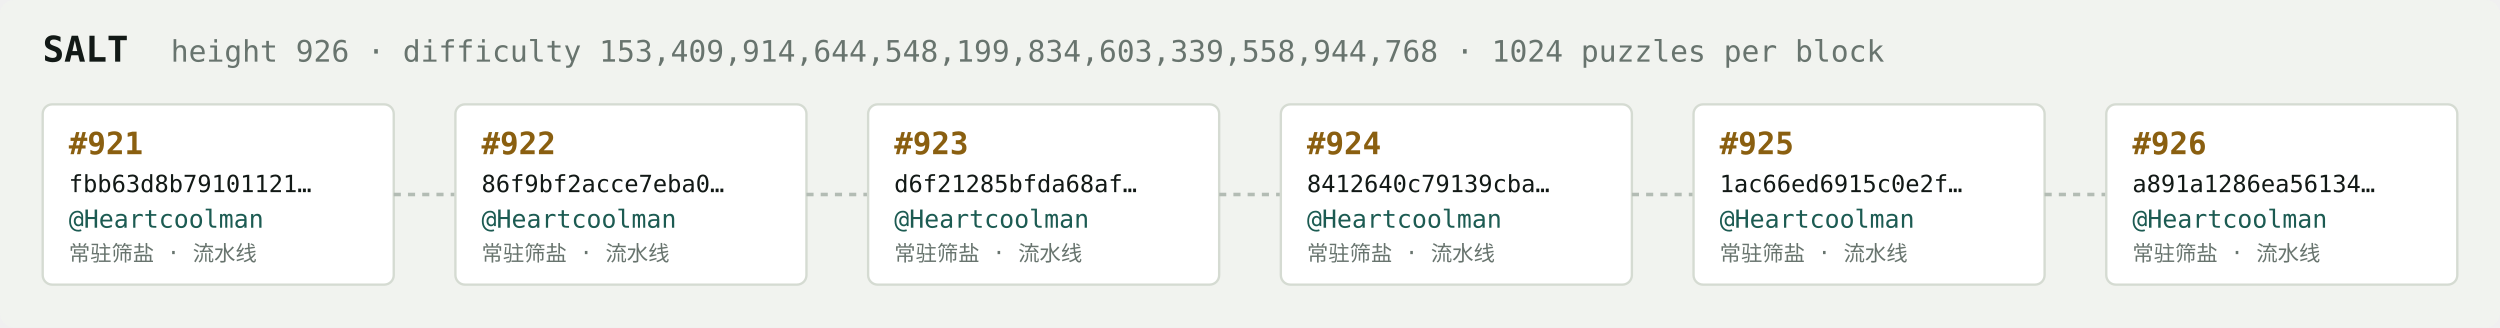
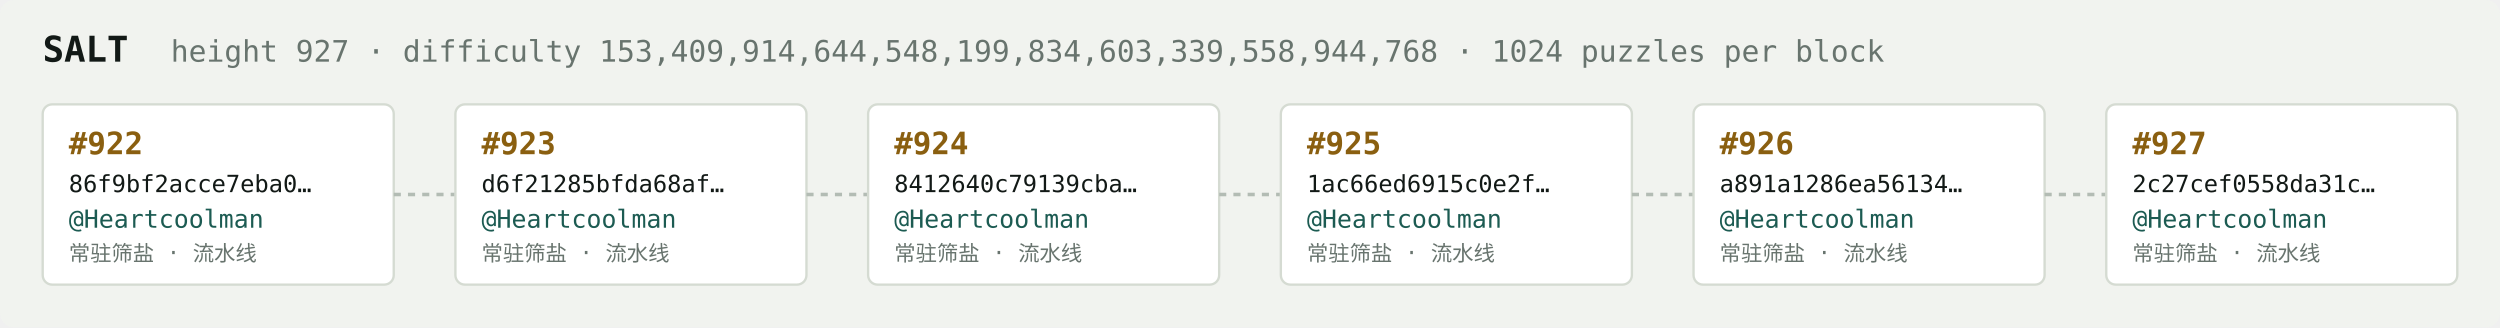
<svg xmlns="http://www.w3.org/2000/svg" width="1054" height="138" viewBox="0 0 1054 138" font-family="ui-monospace,SFMono-Regular,Menlo,monospace">
  <rect fill="#f1f3ef" width="1054" height="138" rx="6" />
  <text x="18" y="26" fill="#121916" font-size="15" font-weight="700">SALT</text>
-   <text x="72" y="26" fill="#68746e" font-size="12.5">height 926 · difficulty 153,409,914,644,548,199,834,603,339,558,944,768 · 1024 puzzles per block</text>
+   <text x="72" y="26" fill="#68746e" font-size="12.5">height 927 · difficulty 153,409,914,644,548,199,834,603,339,558,944,768 · 1024 puzzles per block</text>
  <rect x="18" y="44" width="148" height="76" rx="4" fill="#ffffff" stroke="#d5dbd2" stroke-width="1" />
-   <text x="29" y="65" fill="#8a5f10" font-size="13" font-weight="700">#921</text>
-   <text x="29" y="81" fill="#121916" font-size="10">fbb63d8b79101121…</text>
+   <text x="29" y="65" fill="#8a5f10" font-size="13" font-weight="700">#922</text>
+   <text x="29" y="81" fill="#121916" font-size="10">86f9bf2acce7eba0…</text>
  <text x="29" y="96" fill="#1c5b52" font-size="10.5">@Heartcoolman</text>
  <text x="29" y="110" fill="#68746e" font-size="9">常驻筛盐 · 流水线</text>
  <line x1="166" y1="82.0" x2="192" y2="82.0" stroke="#b3bcb4" stroke-width="1.5" stroke-dasharray="3 3" />
  <rect x="192" y="44" width="148" height="76" rx="4" fill="#ffffff" stroke="#d5dbd2" stroke-width="1" />
-   <text x="203" y="65" fill="#8a5f10" font-size="13" font-weight="700">#922</text>
-   <text x="203" y="81" fill="#121916" font-size="10">86f9bf2acce7eba0…</text>
+   <text x="203" y="65" fill="#8a5f10" font-size="13" font-weight="700">#923</text>
+   <text x="203" y="81" fill="#121916" font-size="10">d6f21285bfda68af…</text>
  <text x="203" y="96" fill="#1c5b52" font-size="10.5">@Heartcoolman</text>
  <text x="203" y="110" fill="#68746e" font-size="9">常驻筛盐 · 流水线</text>
  <line x1="340" y1="82.0" x2="366" y2="82.0" stroke="#b3bcb4" stroke-width="1.5" stroke-dasharray="3 3" />
  <rect x="366" y="44" width="148" height="76" rx="4" fill="#ffffff" stroke="#d5dbd2" stroke-width="1" />
-   <text x="377" y="65" fill="#8a5f10" font-size="13" font-weight="700">#923</text>
-   <text x="377" y="81" fill="#121916" font-size="10">d6f21285bfda68af…</text>
+   <text x="377" y="65" fill="#8a5f10" font-size="13" font-weight="700">#924</text>
+   <text x="377" y="81" fill="#121916" font-size="10">8412640c79139cba…</text>
  <text x="377" y="96" fill="#1c5b52" font-size="10.5">@Heartcoolman</text>
  <text x="377" y="110" fill="#68746e" font-size="9">常驻筛盐 · 流水线</text>
  <line x1="514" y1="82.0" x2="540" y2="82.0" stroke="#b3bcb4" stroke-width="1.5" stroke-dasharray="3 3" />
  <rect x="540" y="44" width="148" height="76" rx="4" fill="#ffffff" stroke="#d5dbd2" stroke-width="1" />
-   <text x="551" y="65" fill="#8a5f10" font-size="13" font-weight="700">#924</text>
-   <text x="551" y="81" fill="#121916" font-size="10">8412640c79139cba…</text>
+   <text x="551" y="65" fill="#8a5f10" font-size="13" font-weight="700">#925</text>
+   <text x="551" y="81" fill="#121916" font-size="10">1ac66ed6915c0e2f…</text>
  <text x="551" y="96" fill="#1c5b52" font-size="10.5">@Heartcoolman</text>
  <text x="551" y="110" fill="#68746e" font-size="9">常驻筛盐 · 流水线</text>
  <line x1="688" y1="82.0" x2="714" y2="82.0" stroke="#b3bcb4" stroke-width="1.5" stroke-dasharray="3 3" />
  <rect x="714" y="44" width="148" height="76" rx="4" fill="#ffffff" stroke="#d5dbd2" stroke-width="1" />
-   <text x="725" y="65" fill="#8a5f10" font-size="13" font-weight="700">#925</text>
-   <text x="725" y="81" fill="#121916" font-size="10">1ac66ed6915c0e2f…</text>
+   <text x="725" y="65" fill="#8a5f10" font-size="13" font-weight="700">#926</text>
+   <text x="725" y="81" fill="#121916" font-size="10">a891a1286ea56134…</text>
  <text x="725" y="96" fill="#1c5b52" font-size="10.5">@Heartcoolman</text>
  <text x="725" y="110" fill="#68746e" font-size="9">常驻筛盐 · 流水线</text>
  <line x1="862" y1="82.0" x2="888" y2="82.0" stroke="#b3bcb4" stroke-width="1.5" stroke-dasharray="3 3" />
  <rect x="888" y="44" width="148" height="76" rx="4" fill="#ffffff" stroke="#d5dbd2" stroke-width="1" />
-   <text x="899" y="65" fill="#8a5f10" font-size="13" font-weight="700">#926</text>
-   <text x="899" y="81" fill="#121916" font-size="10">a891a1286ea56134…</text>
+   <text x="899" y="65" fill="#8a5f10" font-size="13" font-weight="700">#927</text>
+   <text x="899" y="81" fill="#121916" font-size="10">2c27cef0558da31c…</text>
  <text x="899" y="96" fill="#1c5b52" font-size="10.5">@Heartcoolman</text>
  <text x="899" y="110" fill="#68746e" font-size="9">常驻筛盐 · 流水线</text>
</svg>
